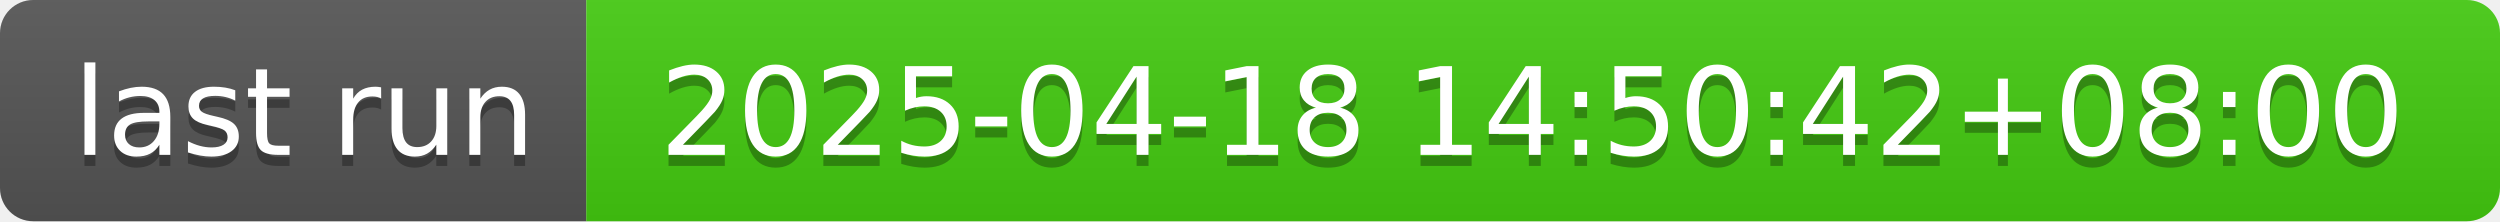
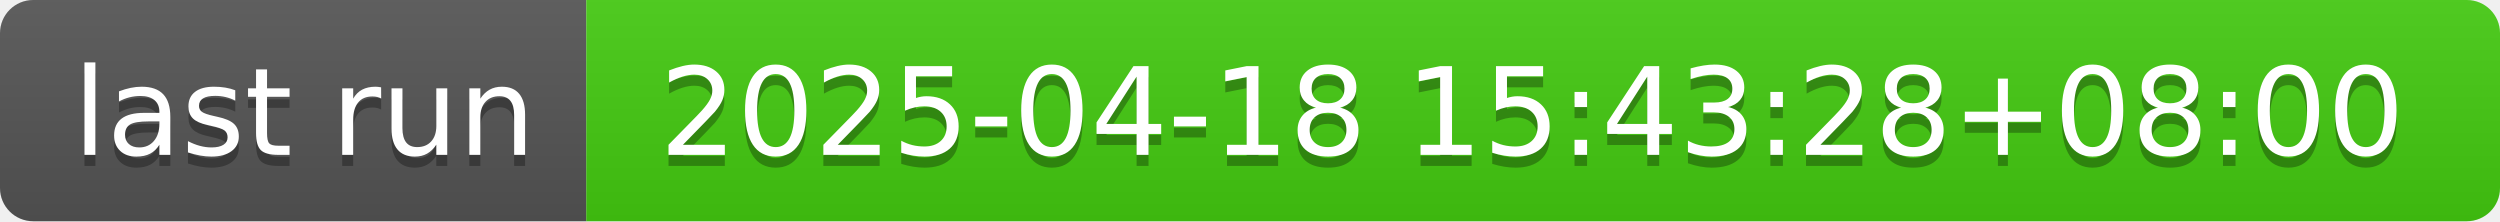
- <svg xmlns="http://www.w3.org/2000/svg" width="226" height="20" role="img" aria-label="last run: 2025-04-18 14:50:42+08:00">
+ <svg xmlns="http://www.w3.org/2000/svg" width="226" height="20" role="img" aria-label="last run: 2025-04-18 15:43:28+08:00">
  <linearGradient id="s" x2="0" y2="100%">
    <stop offset="0" stop-color="#bbb" stop-opacity=".1" />
    <stop offset="1" stop-opacity=".1" />
  </linearGradient>
  <clipPath id="r">
    <rect width="226" height="20" rx="3" fill="#fff" />
  </clipPath>
  <g clip-path="url(#r)">
    <rect width="53" height="20" fill="#555" />
    <rect x="53" width="173" height="20" fill="#4c1" />
    <rect width="226" height="20" fill="url(#s)" />
  </g>
  <g fill="#fff" text-anchor="middle" font-family="Verdana,Geneva,DejaVu Sans,sans-serif" text-rendering="geometricPrecision" font-size="110">
    <text aria-hidden="true" x="275" y="150" fill="#010101" fill-opacity=".3" transform="scale(.1)" textLength="430">last run</text>
    <text x="275" y="140" transform="scale(.1)" fill="#fff" textLength="430">last run</text>
-     <text aria-hidden="true" x="1385" y="150" fill="#010101" fill-opacity=".3" transform="scale(.1)" textLength="1630">2025-04-18 14:50:42+08:00</text>
-     <text x="1385" y="140" transform="scale(.1)" fill="#fff" textLength="1630">2025-04-18 14:50:42+08:00</text>
+     <text aria-hidden="true" x="1385" y="150" fill="#010101" fill-opacity=".3" transform="scale(.1)" textLength="1630">2025-04-18 15:43:28+08:00</text>
+     <text x="1385" y="140" transform="scale(.1)" fill="#fff" textLength="1630">2025-04-18 15:43:28+08:00</text>
  </g>
</svg>
